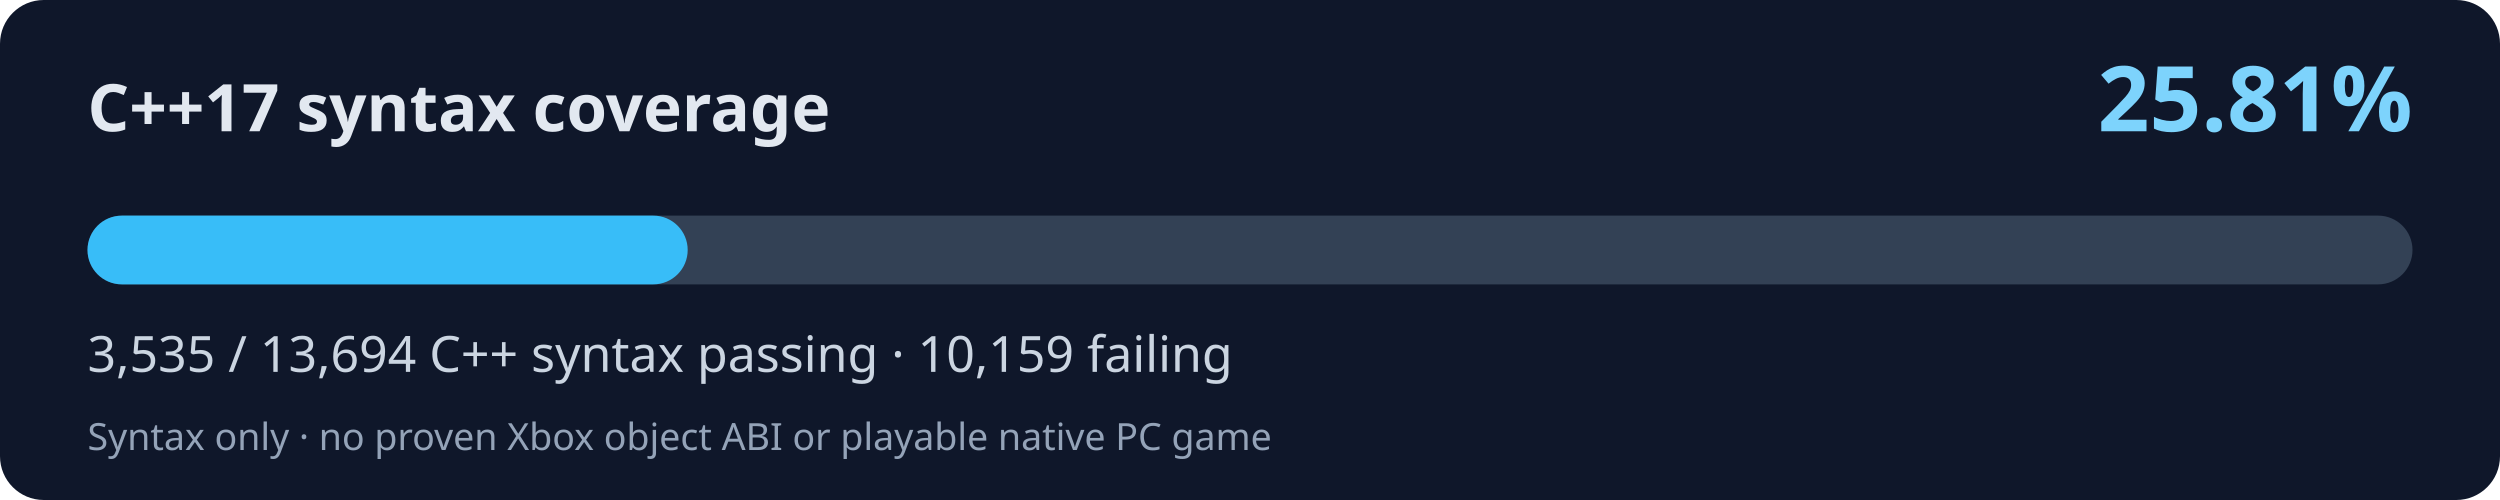
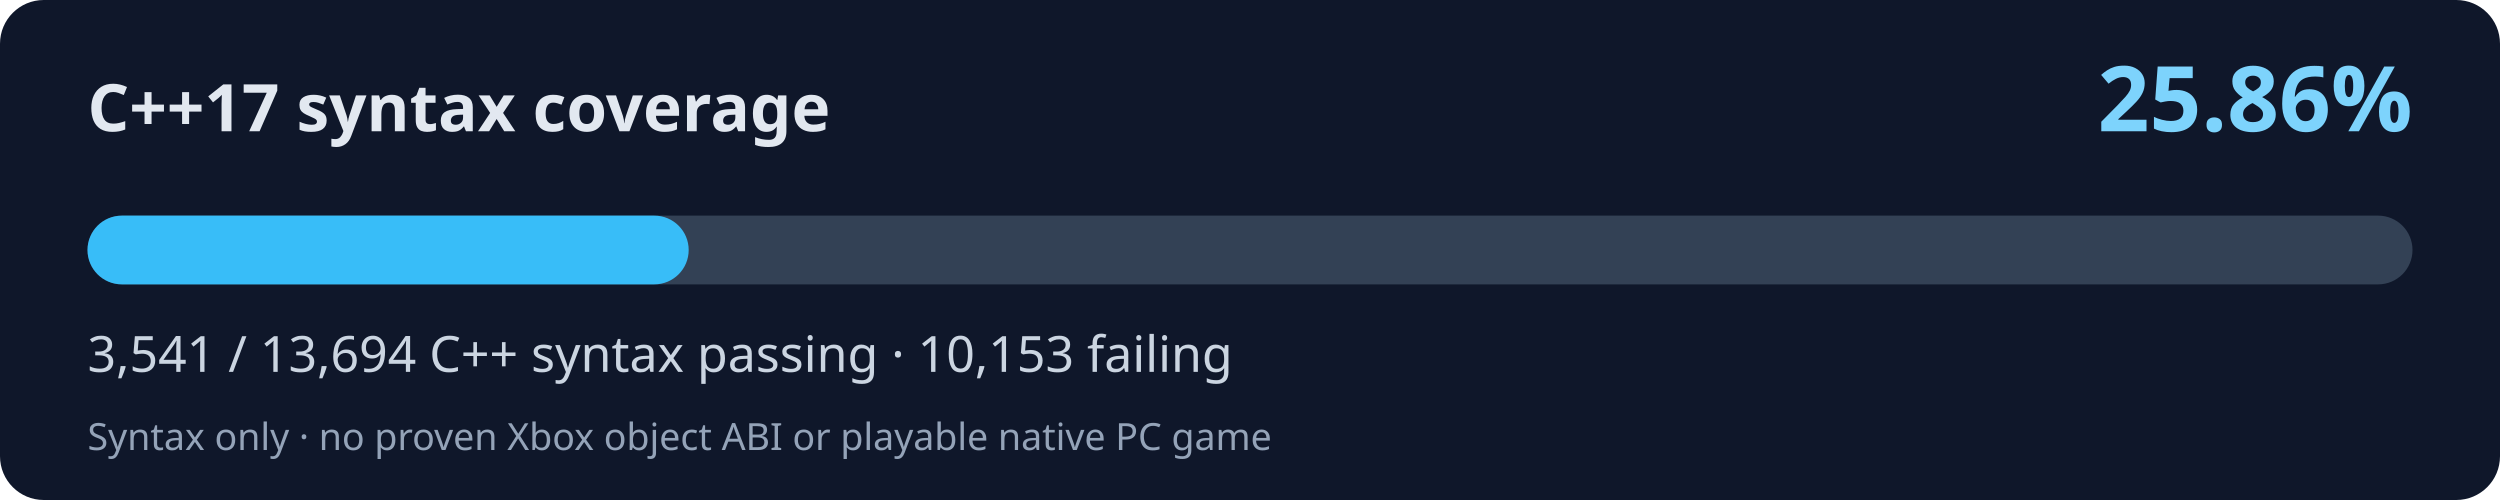
<svg xmlns="http://www.w3.org/2000/svg" width="800" height="160" viewBox="0 0 800 160" role="img" aria-labelledby="title desc">
  <rect width="800" height="160" rx="14" fill="#0f172a" />
  <text x="28" y="42" fill="#e2e8f0" font-family="system-ui,Segoe UI,sans-serif" font-size="21" font-weight="700">C++17 syntax coverage</text>
-   <text x="772" y="42" fill="#7dd3fc" font-family="system-ui,Segoe UI,sans-serif" font-weight="700" font-size="29" text-anchor="end">25.81%</text>
+   <text x="772" y="42" fill="#7dd3fc" font-family="system-ui,Segoe UI,sans-serif" font-weight="700" font-size="29" text-anchor="end">25.86%</text>
  <rect x="28" y="69" width="744" height="22" rx="11" fill="#334155" />
-   <rect x="28" y="69" width="192.06" height="22" rx="11" fill="#38bdf8" />
-   <text x="28" y="119" fill="#cbd5e1" font-family="system-ui,Segoe UI,sans-serif" font-size="16">3,535 / 13,694 C++ syntax passing · 10,159 failing</text>
+   <rect x="28" y="69" width="192.38" height="22" rx="11" fill="#38bdf8" />
+   <text x="28" y="119" fill="#cbd5e1" font-family="system-ui,Segoe UI,sans-serif" font-size="16">3,541 / 13,694 C++ syntax passing · 10,153 failing</text>
  <text x="28" y="144" fill="#94a3b8" font-family="system-ui,Segoe UI,sans-serif" font-size="12">Syntax only · no proven Xbox object ABI or playable native PC game</text>
</svg>
